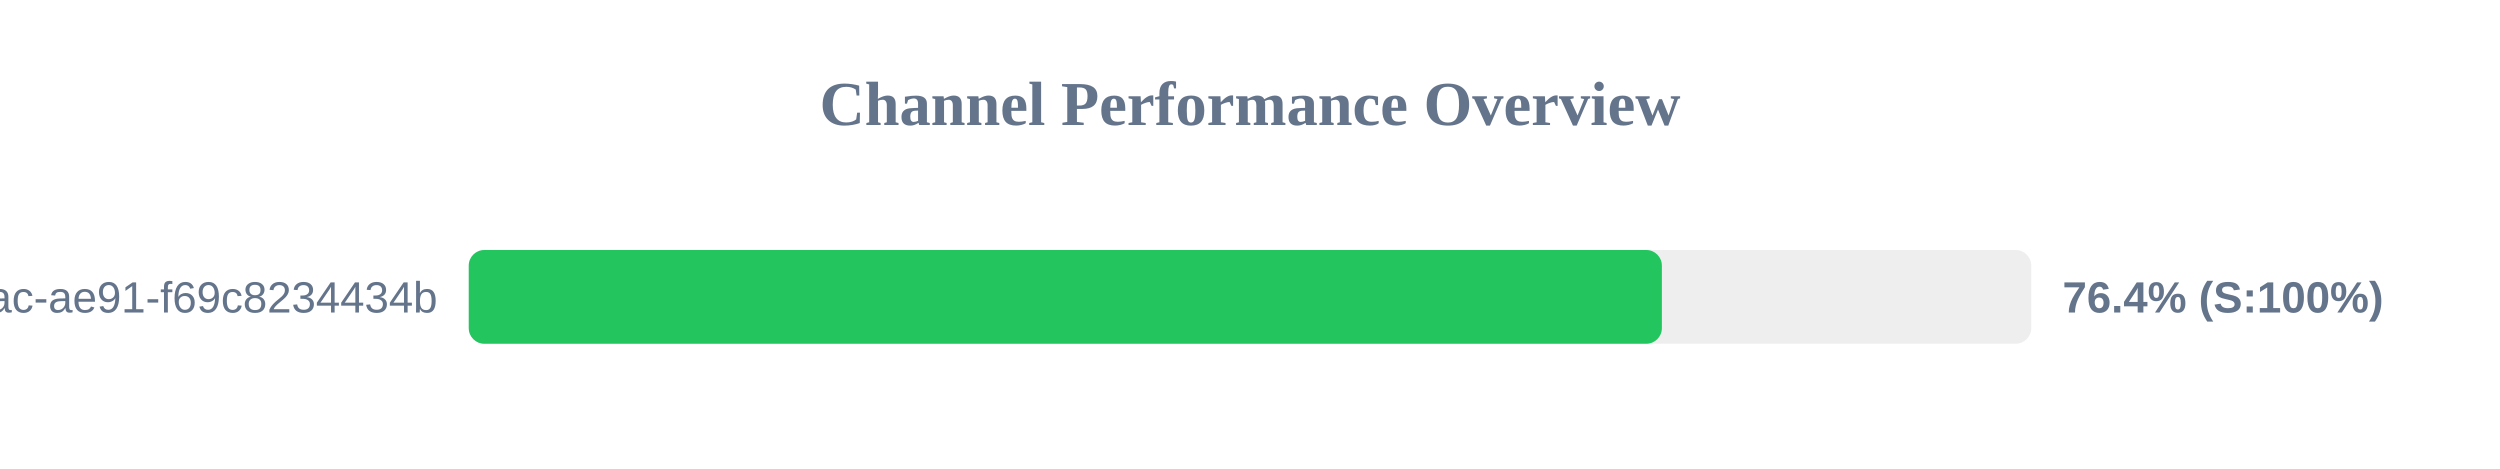
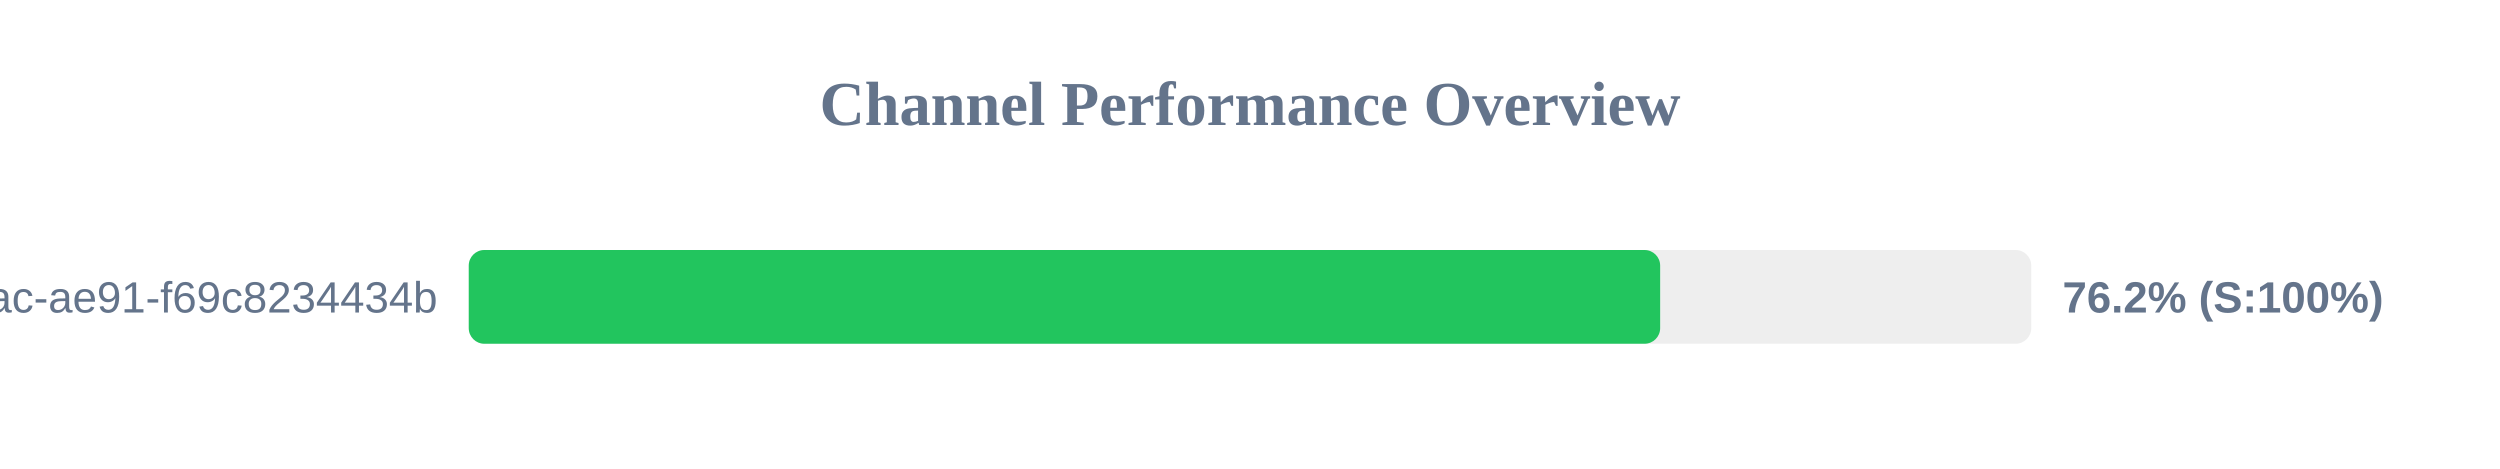
<svg xmlns="http://www.w3.org/2000/svg" width="800" height="150" version="1.1">
  <style>
        .row { font: 14px Arial; fill: #64748b; }
        .score { font: bold 14px Arial; fill: #64748b; }
    </style>
  <text x="400" y="40" text-anchor="middle" font-size="20px" font-weight="bold" fill="#64748b">Channel Performance Overview</text>
  <rect x="150" y="80" width="500" height="30" fill="#eee" rx="5" />
-   <rect x="150" y="80" width="381.8" height="30" fill="#22c55e" rx="5" />
+   <rect x="150" y="80" width="381.25" height="30" fill="#22c55e" rx="5" />
  <text x="140" y="100" text-anchor="end" class="row">?uuid=942b9cb8-92fa-46ac-ae91-f69c8234434b</text>
-   <text x="660" y="100" text-anchor="start" class="score">76.4% (S:100%)</text>
+   <text x="660" y="100" text-anchor="start" class="score">76.2% (S:100%)</text>
</svg>
